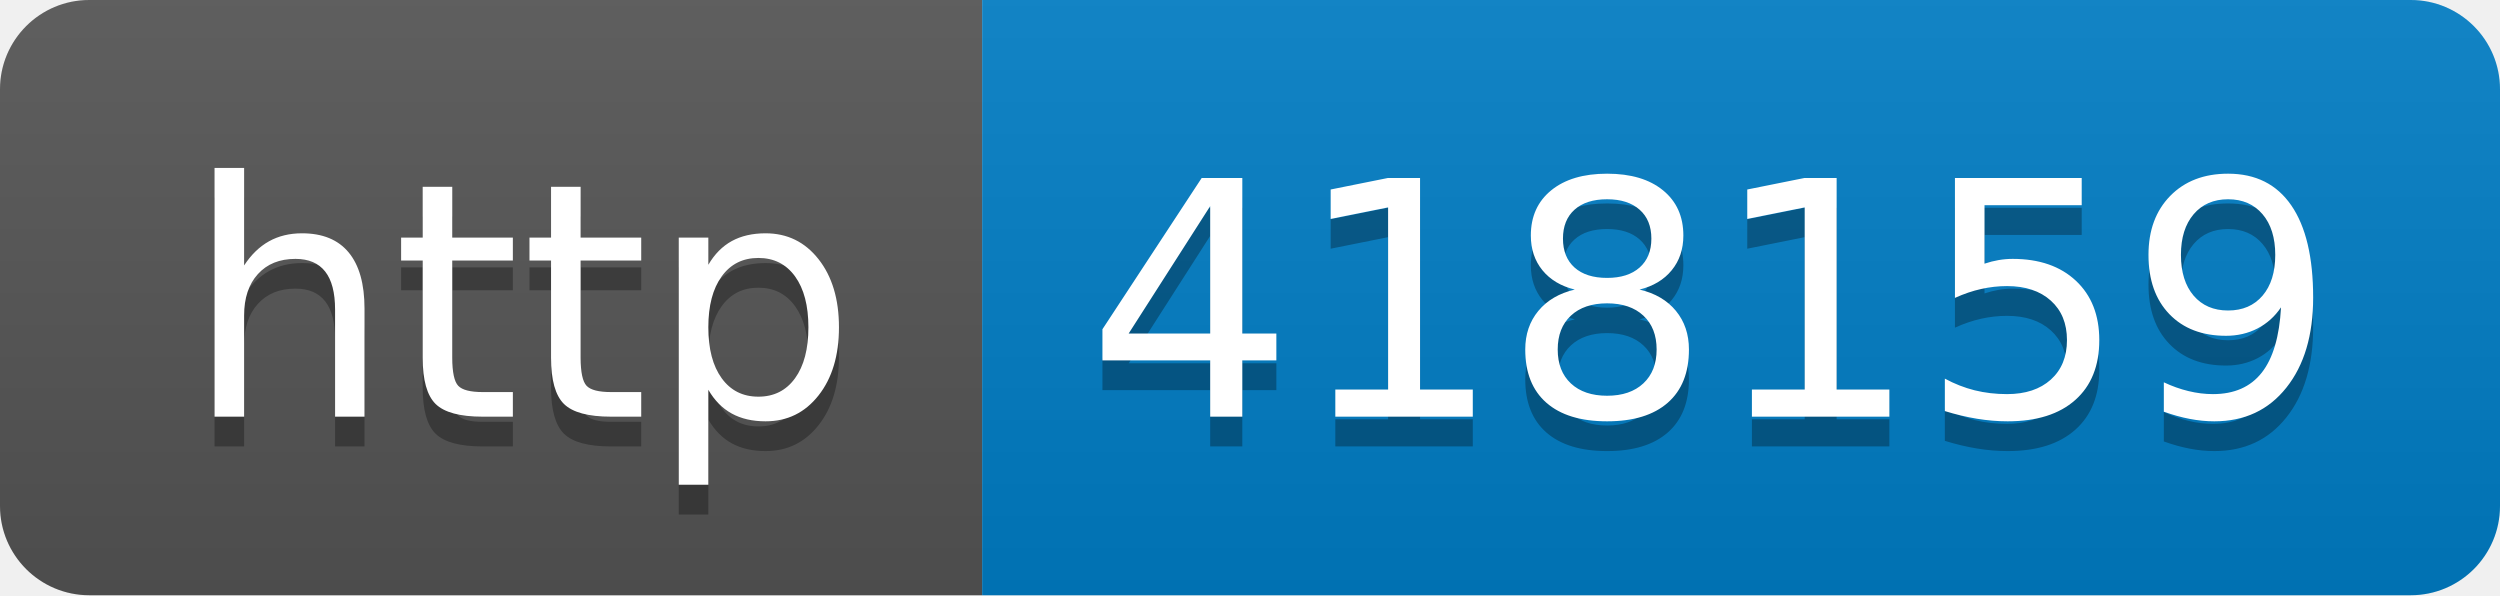
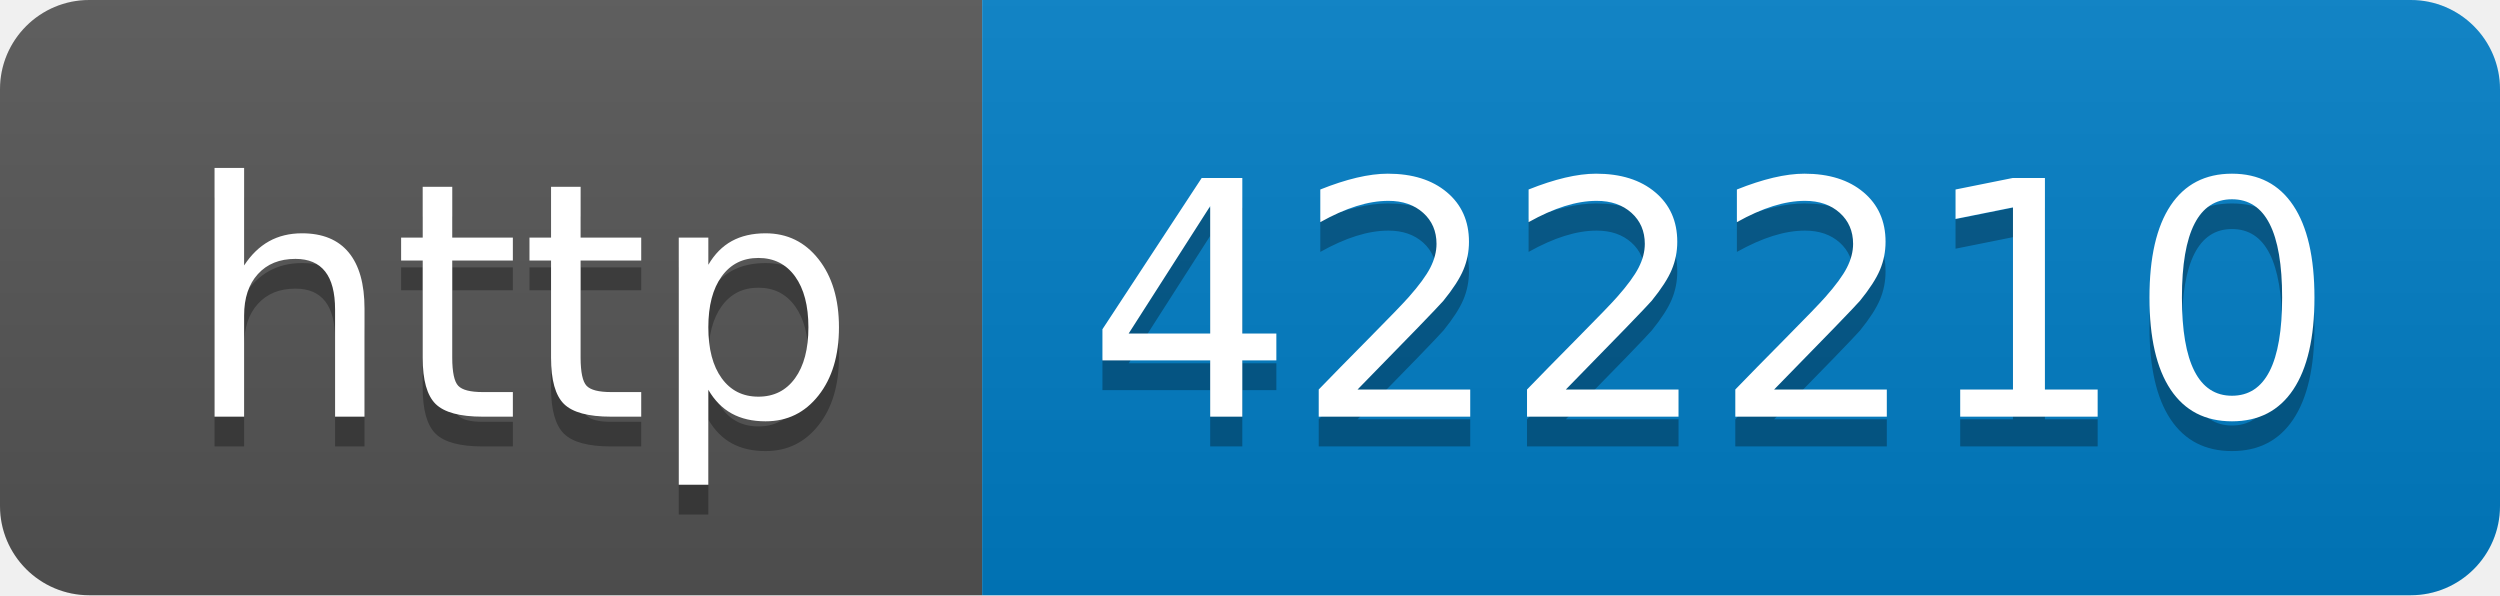
- <svg xmlns="http://www.w3.org/2000/svg" width="84" height="20" role="img" aria-label="http: 418159">
+ <svg xmlns="http://www.w3.org/2000/svg" width="84" height="20" role="img" aria-label="http: 422210">
  <linearGradient id="s" x2="0" y2="100%">
    <stop offset="0" stop-color="#bbb" stop-opacity=".1" />
    <stop offset="1" stop-opacity=".1" />
  </linearGradient>
  <clipPath id="r">
    <rect width="84" height="20" rx="3" fill="#fff" />
  </clipPath>
  <g clip-path="url(#r)">
    <rect width="33" height="20" fill="#555" />
    <rect x="33" width="51" height="20" fill="#007ec6" />
    <rect width="84" height="20" fill="url(#s)" />
  </g>
  <g fill="#fff" text-anchor="middle" font-family="Verdana,Geneva,DejaVu Sans,sans-serif" text-rendering="geometricPrecision" font-size="110">
    <text aria-hidden="true" x="175" y="150" fill="#010101" fill-opacity=".3" transform="scale(.1)" textLength="230">http</text>
    <text x="175" y="140" transform="scale(.1)" fill="#fff" textLength="230">http</text>
-     <text aria-hidden="true" x="575" y="150" fill="#010101" fill-opacity=".3" transform="scale(.1)" textLength="410">418159</text>
-     <text x="575" y="140" transform="scale(.1)" fill="#fff" textLength="410">418159</text>
+     <text aria-hidden="true" x="575" y="150" fill="#010101" fill-opacity=".3" transform="scale(.1)" textLength="410">422210</text>
+     <text x="575" y="140" transform="scale(.1)" fill="#fff" textLength="410">422210</text>
  </g>
</svg>
